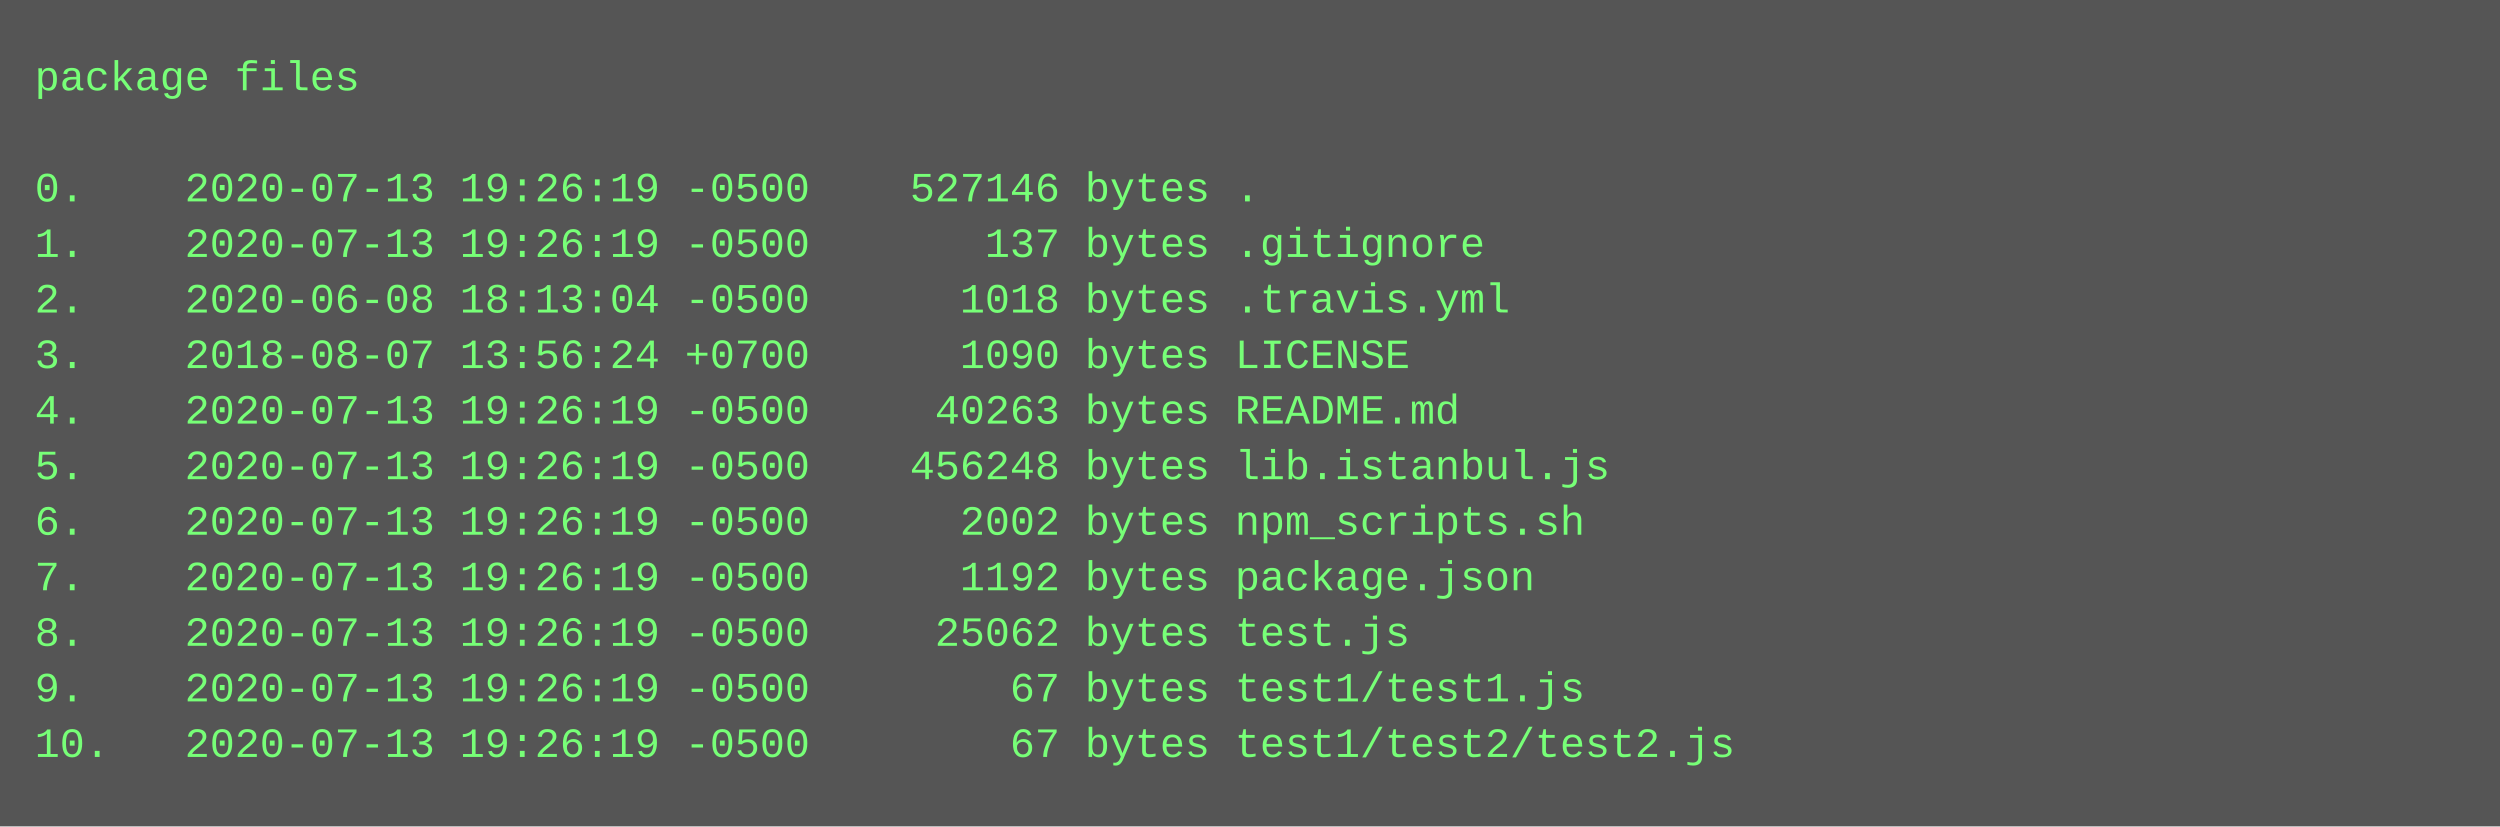
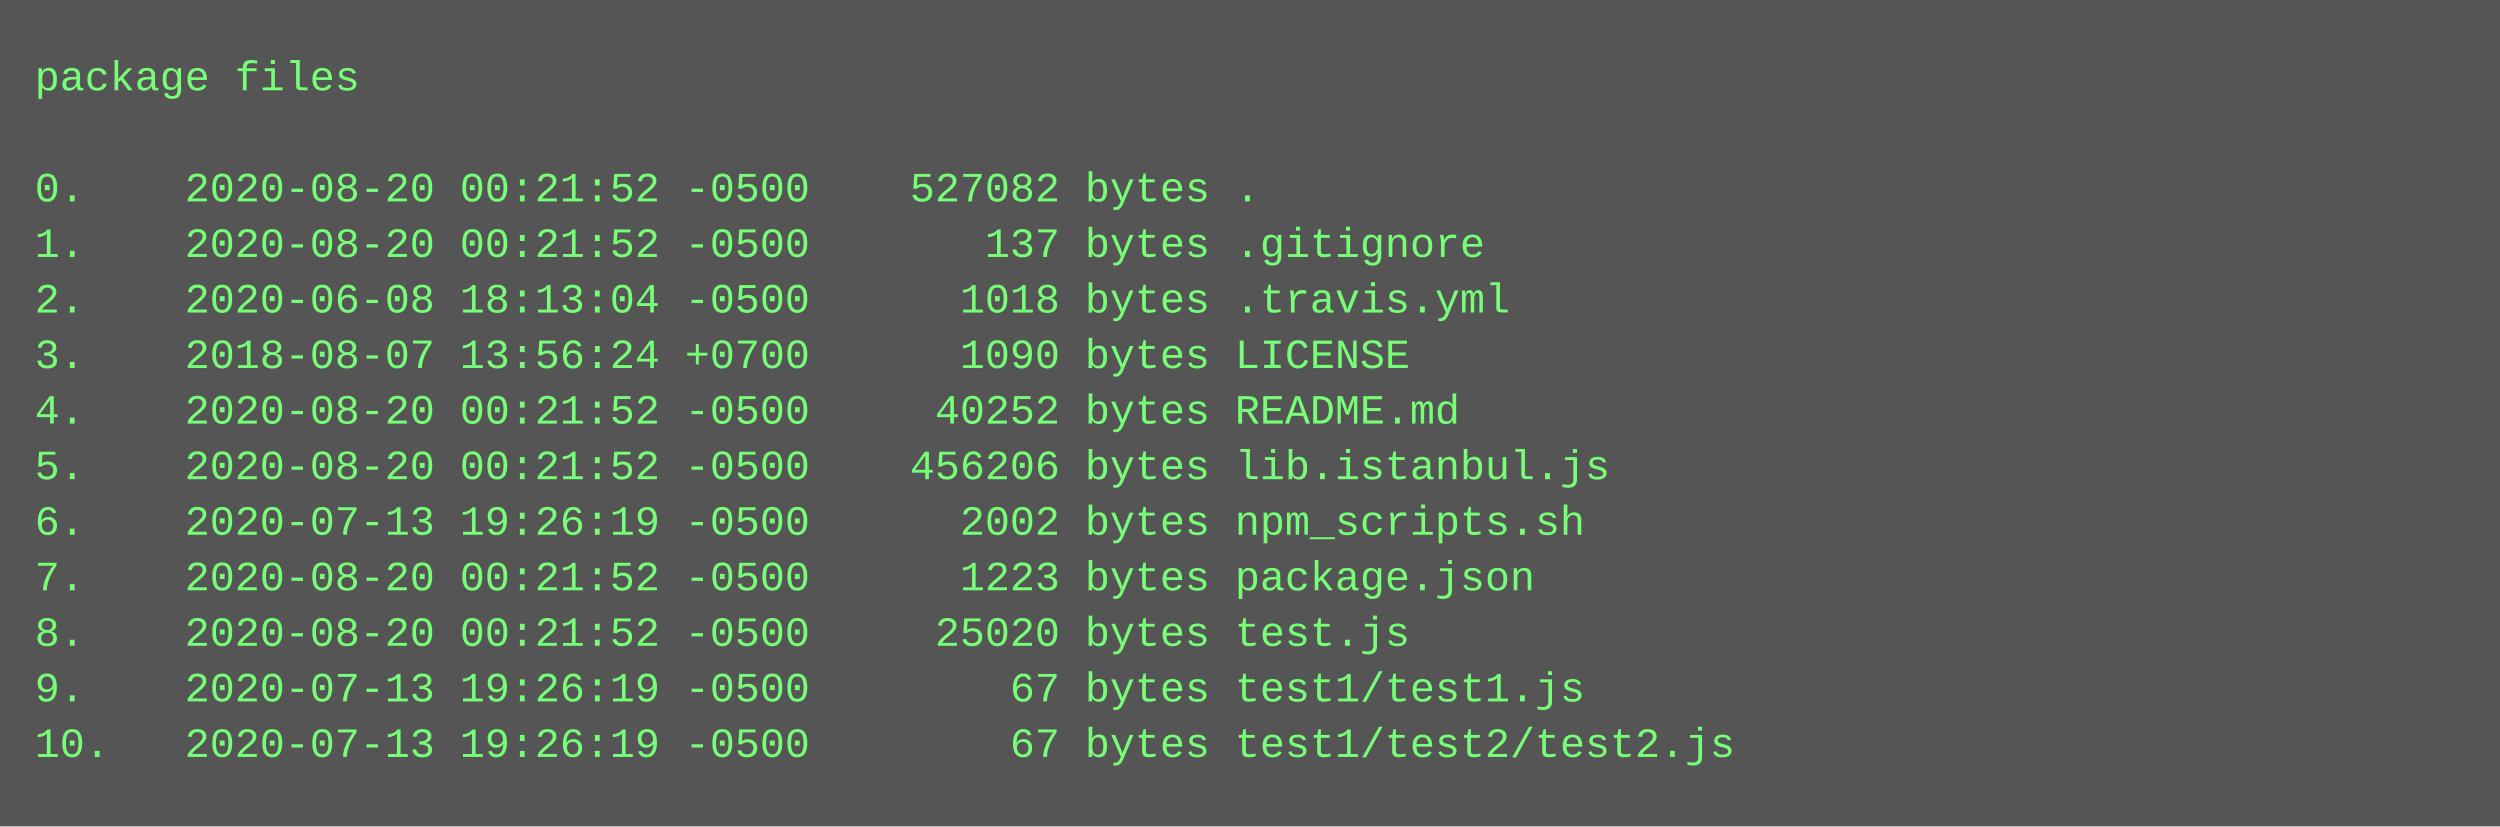
<svg xmlns="http://www.w3.org/2000/svg" height="238" width="720">
  <rect height="238" fill="#555" width="720" />
  <text fill="#7f7" font-family="Courier New" font-size="12" xml:space="preserve">
    <tspan x="10" y="26">package files</tspan>
    <tspan x="10" y="42" />
-     <tspan x="10" y="58">0.    2020-07-13 19:26:19 -0500    527146 bytes .</tspan>
-     <tspan x="10" y="74">1.    2020-07-13 19:26:19 -0500       137 bytes .gitignore</tspan>
+     <tspan x="10" y="58">0.    2020-08-20 00:21:52 -0500    527082 bytes .</tspan>
+     <tspan x="10" y="74">1.    2020-08-20 00:21:52 -0500       137 bytes .gitignore</tspan>
    <tspan x="10" y="90">2.    2020-06-08 18:13:04 -0500      1018 bytes .travis.yml</tspan>
    <tspan x="10" y="106">3.    2018-08-07 13:56:24 +0700      1090 bytes LICENSE</tspan>
-     <tspan x="10" y="122">4.    2020-07-13 19:26:19 -0500     40263 bytes README.md</tspan>
-     <tspan x="10" y="138">5.    2020-07-13 19:26:19 -0500    456248 bytes lib.istanbul.js</tspan>
+     <tspan x="10" y="122">4.    2020-08-20 00:21:52 -0500     40252 bytes README.md</tspan>
+     <tspan x="10" y="138">5.    2020-08-20 00:21:52 -0500    456206 bytes lib.istanbul.js</tspan>
    <tspan x="10" y="154">6.    2020-07-13 19:26:19 -0500      2002 bytes npm_scripts.sh</tspan>
-     <tspan x="10" y="170">7.    2020-07-13 19:26:19 -0500      1192 bytes package.json</tspan>
-     <tspan x="10" y="186">8.    2020-07-13 19:26:19 -0500     25062 bytes test.js</tspan>
+     <tspan x="10" y="170">7.    2020-08-20 00:21:52 -0500      1223 bytes package.json</tspan>
+     <tspan x="10" y="186">8.    2020-08-20 00:21:52 -0500     25020 bytes test.js</tspan>
    <tspan x="10" y="202">9.    2020-07-13 19:26:19 -0500        67 bytes test1/test1.js</tspan>
    <tspan x="10" y="218">10.   2020-07-13 19:26:19 -0500        67 bytes test1/test2/test2.js</tspan>
  </text>
</svg>
